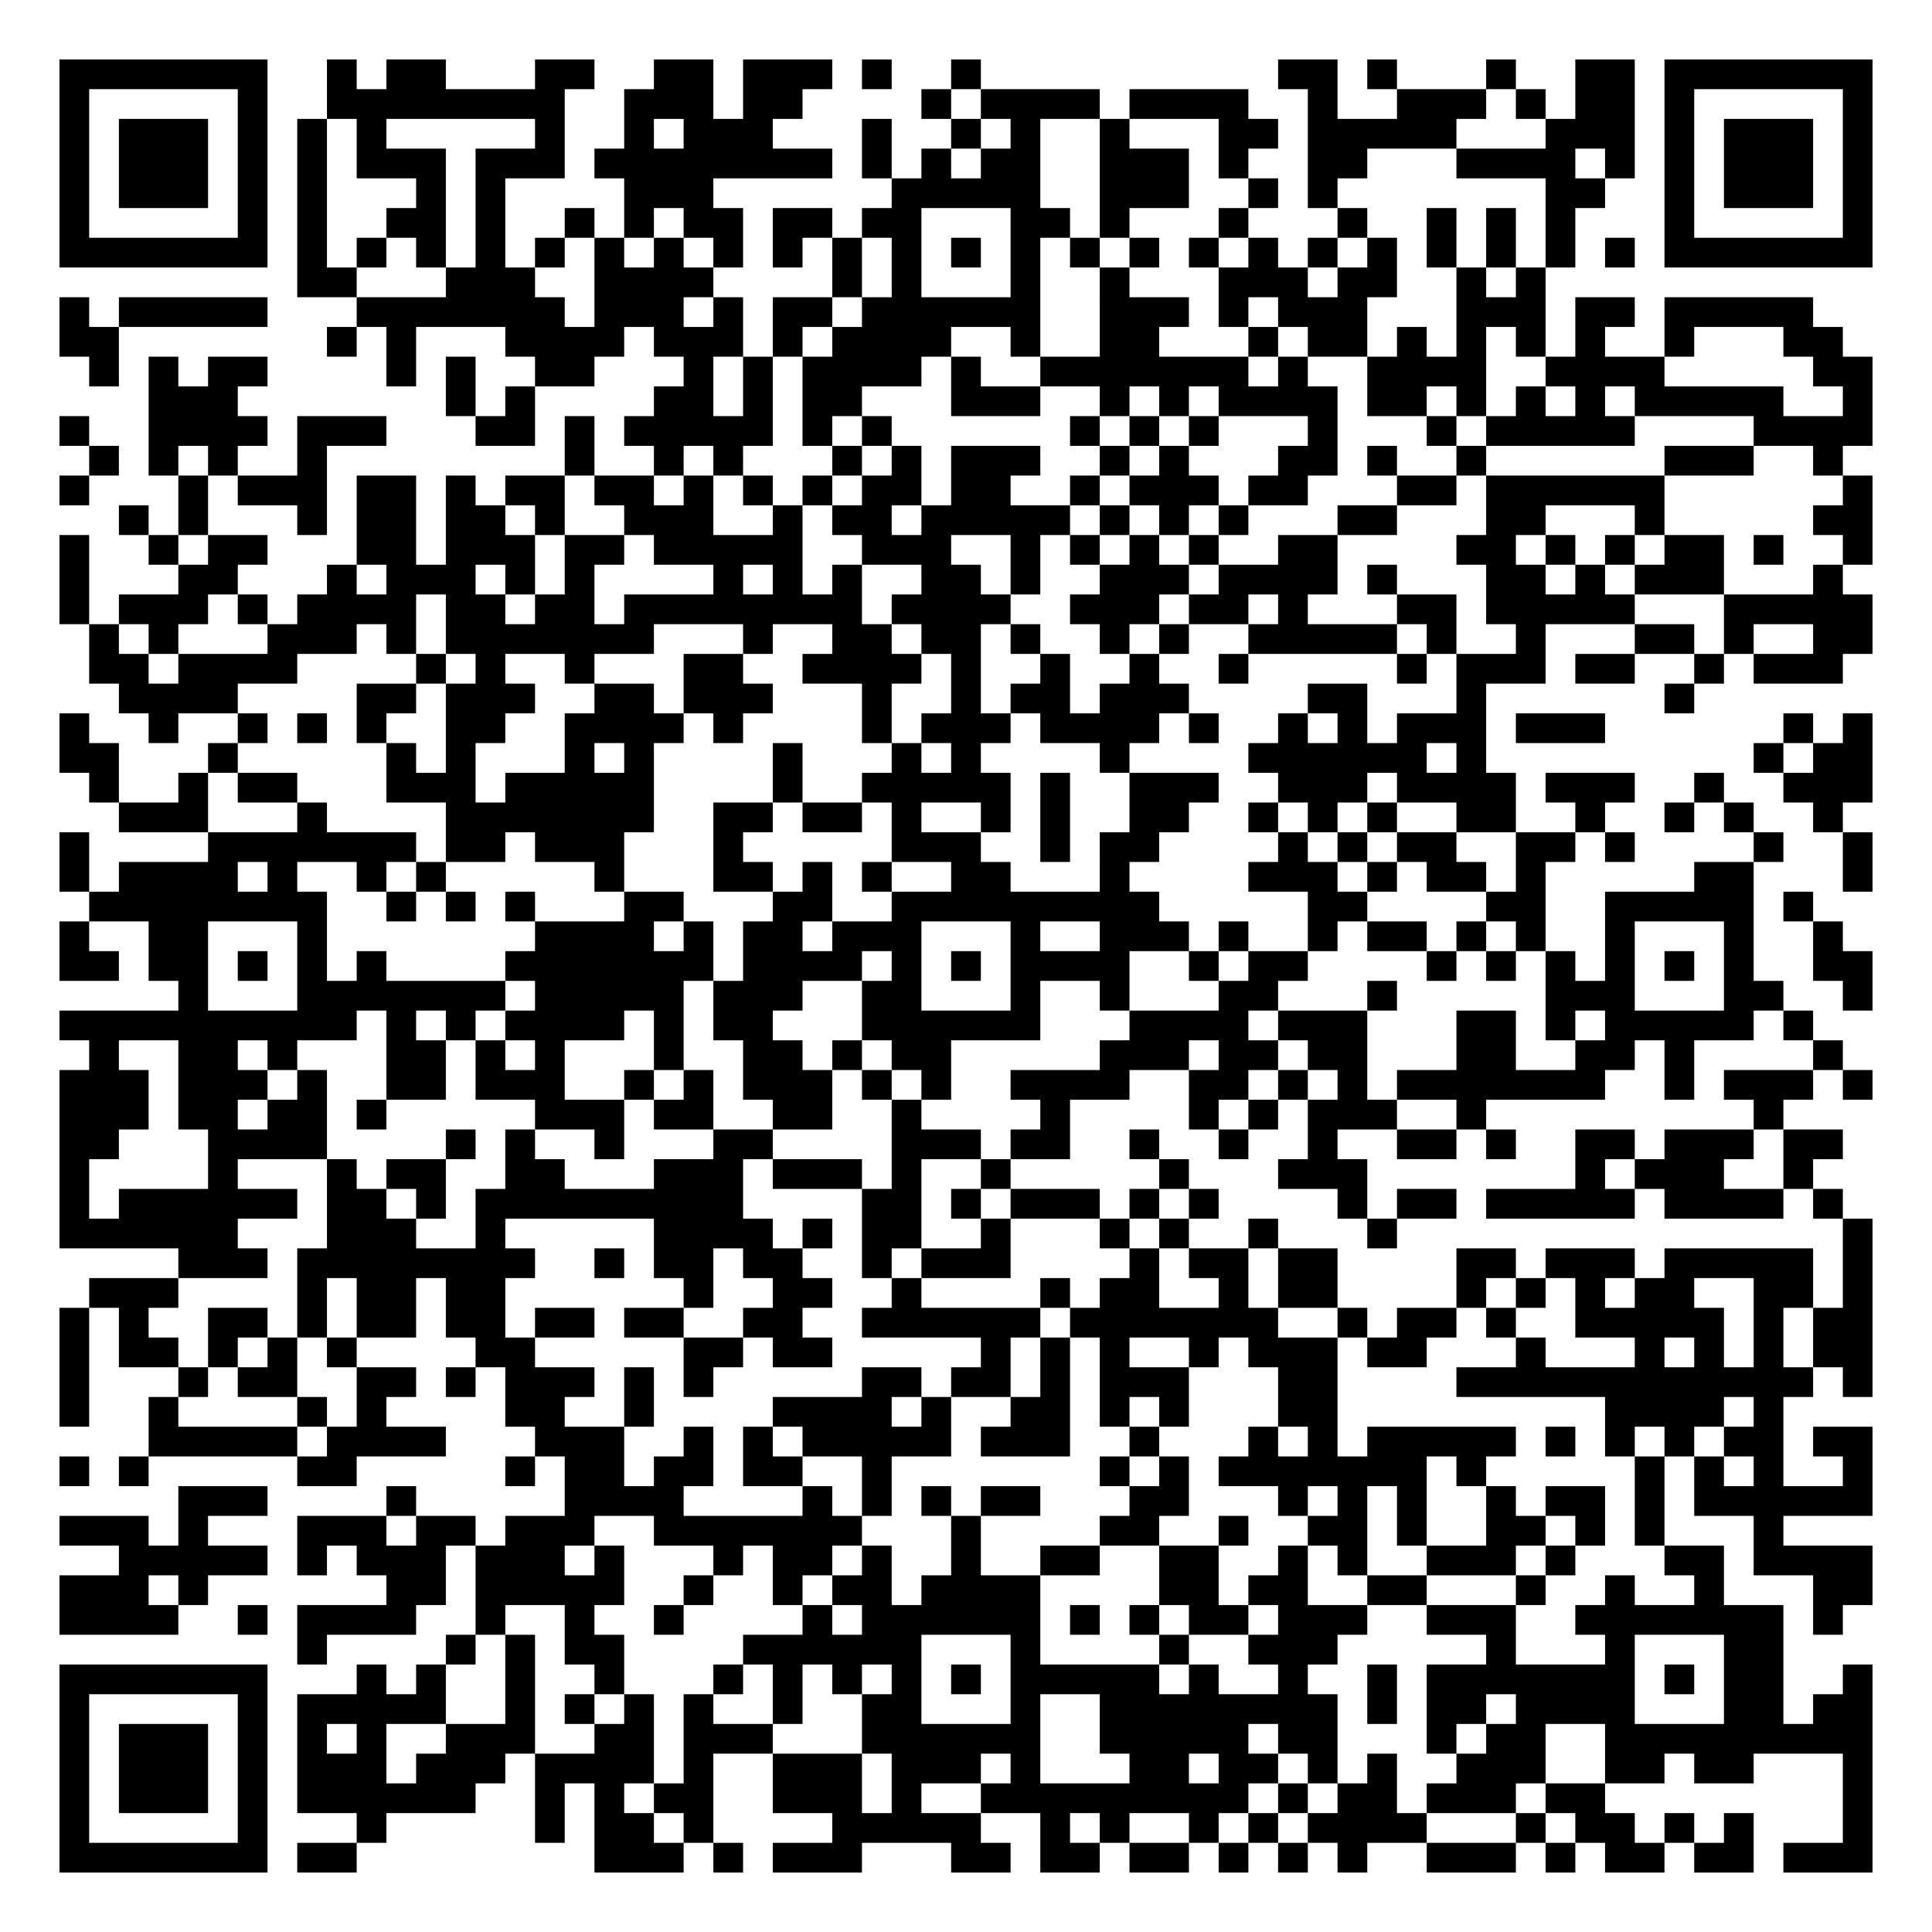
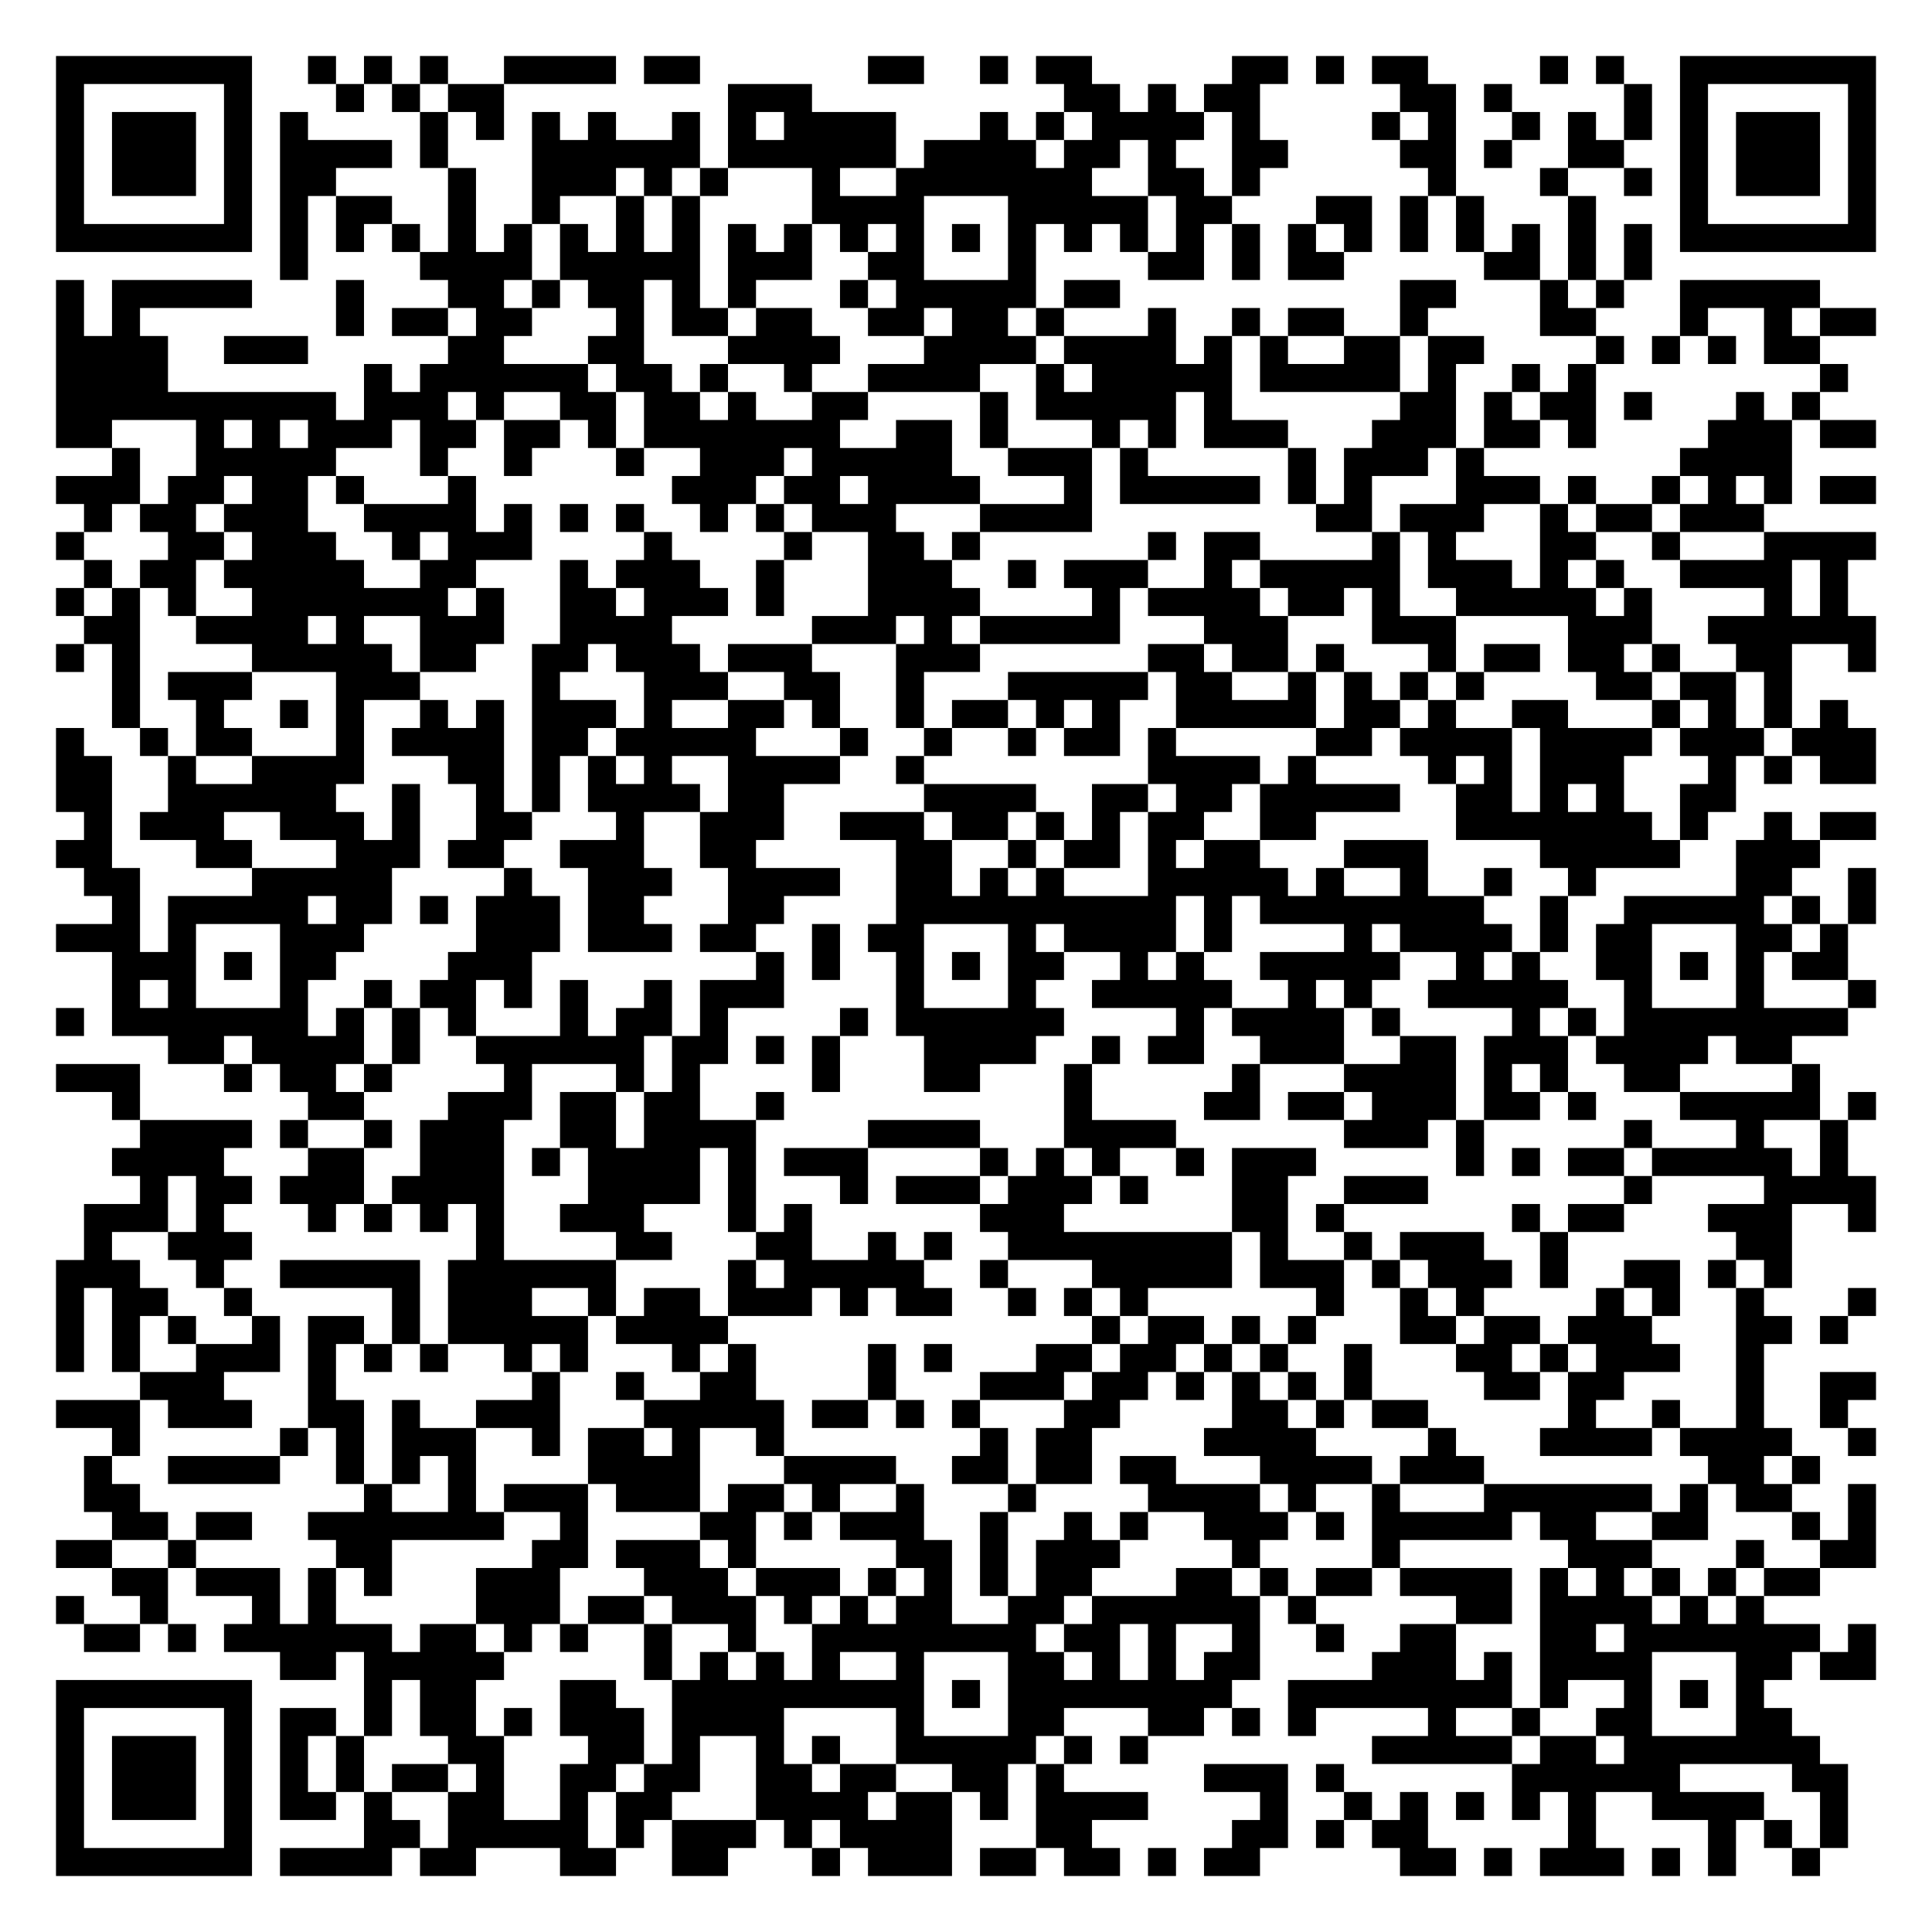
- <svg xmlns="http://www.w3.org/2000/svg" width="260" height="260" class="segno">
+ <svg xmlns="http://www.w3.org/2000/svg" width="276" height="276" class="segno">
  <g transform="scale(4)">
-     <path fill="#fff" d="M0 0h65v65h-65z" />
-     <path class="qrline" stroke="#000" d="M2 2.5h7m2 0h1m1 0h2m3 0h2m2 0h2m1 0h3m1 0h1m2 0h1m10 0h2m1 0h1m3 0h1m2 0h2m1 0h7m-61 1h1m5 0h1m2 0h8m2 0h3m1 0h2m4 0h1m1 0h4m1 0h4m2 0h1m2 0h3m1 0h1m1 0h2m1 0h1m5 0h1m-61 1h1m1 0h3m1 0h1m1 0h1m1 0h1m5 0h1m2 0h1m1 0h3m3 0h1m2 0h1m1 0h1m2 0h1m3 0h2m1 0h5m3 0h3m1 0h1m1 0h3m1 0h1m-61 1h1m1 0h3m1 0h1m1 0h1m1 0h3m1 0h3m1 0h8m1 0h1m1 0h1m1 0h2m2 0h3m1 0h1m2 0h2m3 0h4m1 0h1m1 0h1m1 0h3m1 0h1m-61 1h1m1 0h3m1 0h1m1 0h1m3 0h1m1 0h1m4 0h3m6 0h5m2 0h3m2 0h1m1 0h1m7 0h2m2 0h1m1 0h3m1 0h1m-61 1h1m5 0h1m1 0h1m2 0h2m1 0h1m2 0h1m1 0h1m1 0h2m1 0h2m1 0h2m3 0h2m1 0h1m3 0h1m3 0h1m2 0h1m1 0h1m1 0h1m3 0h1m5 0h1m-61 1h7m1 0h1m1 0h1m1 0h1m1 0h1m1 0h1m1 0h1m1 0h1m1 0h1m1 0h1m1 0h1m1 0h1m1 0h1m1 0h1m1 0h1m1 0h1m1 0h1m1 0h1m1 0h1m1 0h1m1 0h1m1 0h1m1 0h1m1 0h1m1 0h7m-53 1h2m3 0h3m2 0h4m4 0h1m1 0h1m3 0h1m2 0h1m3 0h3m1 0h2m2 0h1m1 0h1m-50 1h1m1 0h5m3 0h7m1 0h3m1 0h1m1 0h2m1 0h6m2 0h3m1 0h1m1 0h3m3 0h3m1 0h2m1 0h5m-59 1h2m7 0h1m1 0h1m3 0h4m1 0h3m1 0h1m1 0h4m2 0h1m2 0h2m3 0h1m1 0h2m1 0h1m1 0h1m1 0h1m1 0h1m2 0h1m3 0h2m-59 1h1m1 0h1m1 0h2m4 0h1m1 0h1m2 0h2m3 0h1m1 0h1m1 0h4m1 0h1m2 0h7m1 0h1m2 0h4m2 0h4m5 0h2m-58 1h3m7 0h1m1 0h1m4 0h2m1 0h1m1 0h2m3 0h3m2 0h1m1 0h1m1 0h4m1 0h2m1 0h1m1 0h1m1 0h1m1 0h5m2 0h1m-61 1h1m2 0h4m1 0h3m3 0h2m1 0h1m1 0h5m1 0h1m1 0h1m6 0h1m1 0h1m1 0h1m3 0h1m3 0h1m1 0h5m4 0h4m-60 1h1m1 0h1m1 0h1m2 0h1m8 0h1m2 0h1m1 0h1m3 0h1m1 0h1m1 0h3m2 0h1m1 0h1m3 0h2m1 0h1m2 0h1m6 0h3m2 0h1m-60 1h1m3 0h1m1 0h3m1 0h2m1 0h1m1 0h2m1 0h2m1 0h1m1 0h1m1 0h1m1 0h2m1 0h2m2 0h1m1 0h3m1 0h2m3 0h2m1 0h6m6 0h1m-59 1h1m1 0h1m3 0h1m1 0h2m1 0h2m1 0h1m2 0h3m2 0h1m1 0h2m1 0h5m1 0h1m1 0h1m1 0h1m3 0h2m3 0h2m3 0h1m5 0h2m-61 1h1m2 0h1m1 0h2m3 0h2m1 0h3m1 0h2m1 0h5m2 0h3m2 0h1m1 0h1m1 0h1m1 0h1m2 0h2m4 0h2m1 0h1m1 0h1m1 0h2m1 0h1m2 0h1m-61 1h1m3 0h2m3 0h1m1 0h3m1 0h1m1 0h1m4 0h1m1 0h1m1 0h1m2 0h2m1 0h1m2 0h3m1 0h4m1 0h1m3 0h2m1 0h1m1 0h3m3 0h1m-60 1h1m1 0h3m1 0h1m1 0h4m1 0h2m1 0h2m1 0h8m1 0h4m2 0h3m1 0h2m1 0h1m3 0h2m1 0h5m3 0h5m-60 1h1m1 0h1m3 0h3m1 0h1m1 0h7m3 0h1m2 0h2m1 0h2m1 0h1m2 0h1m1 0h1m2 0h5m1 0h1m2 0h1m3 0h2m1 0h1m2 0h2m-60 1h2m1 0h4m4 0h1m1 0h1m2 0h1m3 0h2m2 0h4m1 0h1m2 0h1m2 0h1m2 0h1m5 0h1m1 0h3m1 0h2m2 0h1m1 0h3m-58 1h4m4 0h2m1 0h3m2 0h2m1 0h3m3 0h1m2 0h1m1 0h2m1 0h3m4 0h2m3 0h1m6 0h1m-55 1h1m2 0h1m2 0h1m1 0h1m1 0h1m2 0h2m2 0h4m1 0h1m4 0h1m1 0h3m1 0h4m1 0h1m2 0h1m1 0h1m1 0h3m1 0h3m6 0h1m1 0h1m-61 1h2m3 0h1m5 0h1m1 0h1m3 0h1m1 0h1m4 0h1m3 0h1m1 0h1m4 0h1m4 0h6m1 0h1m9 0h1m1 0h2m-60 1h1m2 0h1m1 0h2m3 0h3m1 0h5m4 0h1m2 0h5m1 0h1m2 0h3m2 0h3m1 0h4m1 0h3m2 0h1m2 0h3m-59 1h3m3 0h1m4 0h7m2 0h2m1 0h2m1 0h1m2 0h1m1 0h1m2 0h2m2 0h1m1 0h1m1 0h1m2 0h2m2 0h1m2 0h1m1 0h1m2 0h1m-60 1h1m4 0h7m1 0h2m1 0h3m3 0h1m5 0h3m2 0h1m1 0h2m4 0h1m1 0h1m1 0h2m2 0h2m1 0h1m4 0h1m2 0h1m-61 1h1m1 0h4m1 0h1m2 0h1m1 0h1m5 0h1m3 0h2m1 0h1m1 0h1m2 0h2m3 0h1m4 0h3m1 0h1m1 0h2m1 0h1m5 0h2m3 0h1m-60 1h8m2 0h1m1 0h1m1 0h1m3 0h2m3 0h2m2 0h9m5 0h2m4 0h2m2 0h5m1 0h1m-59 1h1m2 0h2m3 0h1m7 0h4m1 0h1m1 0h2m1 0h3m3 0h1m2 0h3m1 0h1m2 0h1m1 0h2m1 0h1m1 0h1m2 0h1m3 0h1m2 0h1m-60 1h2m1 0h2m1 0h1m1 0h1m1 0h1m4 0h7m1 0h4m1 0h1m1 0h1m1 0h4m2 0h1m1 0h2m4 0h1m1 0h1m1 0h1m1 0h1m1 0h1m1 0h1m2 0h2m-57 1h1m3 0h7m1 0h5m1 0h3m2 0h2m3 0h1m2 0h1m3 0h2m3 0h1m5 0h3m3 0h2m2 0h1m-61 1h10m1 0h1m1 0h1m1 0h4m1 0h1m1 0h2m3 0h6m3 0h4m1 0h3m3 0h2m1 0h1m1 0h5m1 0h1m-58 1h1m2 0h2m1 0h1m3 0h2m1 0h1m1 0h1m3 0h1m2 0h2m1 0h1m1 0h2m5 0h3m1 0h2m1 0h2m3 0h2m2 0h2m1 0h1m4 0h1m-60 1h3m1 0h3m1 0h1m2 0h2m1 0h3m2 0h1m1 0h1m1 0h3m1 0h1m1 0h1m2 0h4m2 0h2m1 0h1m1 0h1m1 0h7m2 0h1m1 0h3m1 0h1m-61 1h3m1 0h2m1 0h2m1 0h1m5 0h3m1 0h2m2 0h2m2 0h1m4 0h1m4 0h1m1 0h1m1 0h3m2 0h1m9 0h1m-58 1h2m3 0h4m4 0h1m1 0h1m2 0h1m3 0h2m4 0h3m1 0h2m2 0h1m2 0h1m2 0h1m2 0h2m1 0h1m2 0h2m1 0h3m1 0h2m-60 1h1m4 0h1m3 0h1m1 0h2m2 0h2m3 0h3m1 0h3m1 0h1m2 0h1m5 0h1m3 0h3m7 0h1m1 0h3m2 0h1m-59 1h1m1 0h6m1 0h2m1 0h1m1 0h9m4 0h2m1 0h1m1 0h3m1 0h1m1 0h1m4 0h1m1 0h2m1 0h5m1 0h4m1 0h1m-60 1h6m3 0h3m2 0h1m5 0h4m1 0h1m1 0h2m2 0h1m3 0h1m1 0h1m2 0h1m3 0h1m15 0h1m-57 1h3m1 0h8m2 0h1m1 0h2m1 0h2m2 0h1m1 0h3m4 0h1m1 0h2m1 0h2m4 0h2m1 0h3m1 0h5m1 0h1m-60 1h3m4 0h1m1 0h2m1 0h2m6 0h1m2 0h2m2 0h1m4 0h1m1 0h2m2 0h1m1 0h2m4 0h1m1 0h1m1 0h1m1 0h2m2 0h2m1 0h1m-61 1h1m1 0h1m2 0h2m1 0h1m1 0h2m1 0h2m1 0h2m1 0h2m2 0h2m2 0h6m1 0h7m2 0h1m1 0h2m1 0h1m2 0h5m1 0h1m1 0h2m-61 1h1m1 0h2m1 0h1m1 0h1m1 0h1m4 0h2m5 0h2m1 0h2m5 0h1m1 0h1m1 0h1m2 0h1m1 0h3m1 0h2m3 0h1m3 0h1m1 0h1m1 0h1m1 0h2m-61 1h1m3 0h1m1 0h2m2 0h2m1 0h1m1 0h3m1 0h1m1 0h1m5 0h2m1 0h2m1 0h1m1 0h3m3 0h2m4 0h12m1 0h1m-61 1h1m2 0h1m4 0h1m1 0h1m4 0h2m2 0h1m4 0h4m1 0h1m2 0h2m1 0h1m1 0h1m3 0h2m9 0h4m1 0h1m-55 1h5m1 0h4m3 0h3m2 0h1m1 0h1m1 0h5m1 0h3m2 0h1m3 0h1m1 0h1m1 0h5m1 0h1m1 0h1m1 0h1m1 0h2m1 0h2m-61 1h1m1 0h1m5 0h2m5 0h1m1 0h2m1 0h2m1 0h2m2 0h1m7 0h1m1 0h1m1 0h7m1 0h1m5 0h1m1 0h1m1 0h1m2 0h1m-57 1h3m4 0h1m5 0h4m4 0h1m1 0h1m1 0h1m1 0h2m3 0h2m3 0h1m1 0h1m1 0h1m2 0h1m1 0h2m1 0h1m1 0h6m-61 1h3m1 0h1m3 0h3m1 0h2m1 0h3m2 0h7m3 0h1m4 0h2m2 0h1m2 0h2m1 0h1m2 0h2m1 0h1m1 0h1m3 0h1m-56 1h5m1 0h1m1 0h3m1 0h3m1 0h1m3 0h1m1 0h2m1 0h1m2 0h1m2 0h2m2 0h2m2 0h1m1 0h1m2 0h3m1 0h1m3 0h2m1 0h4m-61 1h3m1 0h1m6 0h2m1 0h5m2 0h1m2 0h1m1 0h2m1 0h4m4 0h2m1 0h2m2 0h2m3 0h1m2 0h1m2 0h1m3 0h2m-61 1h4m2 0h1m1 0h4m2 0h1m2 0h1m2 0h1m4 0h1m1 0h6m1 0h1m1 0h1m1 0h2m1 0h3m2 0h3m2 0h7m1 0h1m-52 1h1m4 0h1m1 0h1m1 0h2m4 0h6m3 0h1m4 0h1m2 0h3m5 0h1m3 0h1m3 0h2m-58 1h7m3 0h1m1 0h1m2 0h1m2 0h1m3 0h1m1 0h1m1 0h1m1 0h1m1 0h1m1 0h5m1 0h1m2 0h1m2 0h1m1 0h7m1 0h1m1 0h2m2 0h1m-61 1h1m5 0h1m1 0h5m2 0h1m1 0h1m1 0h1m1 0h1m2 0h1m2 0h2m3 0h1m2 0h8m1 0h1m1 0h2m1 0h4m3 0h2m1 0h2m-61 1h1m1 0h3m1 0h1m1 0h1m1 0h1m2 0h3m2 0h2m1 0h3m3 0h6m2 0h5m1 0h2m3 0h1m1 0h2m2 0h9m-61 1h1m1 0h3m1 0h1m1 0h3m1 0h3m1 0h4m1 0h1m2 0h3m1 0h3m1 0h1m3 0h2m1 0h2m1 0h1m1 0h1m2 0h3m2 0h2m1 0h2m3 0h1m-61 1h1m1 0h3m1 0h1m1 0h6m2 0h1m1 0h1m1 0h2m2 0h3m1 0h1m2 0h9m1 0h1m1 0h2m1 0h3m1 0h2m8 0h1m-61 1h1m5 0h1m3 0h1m5 0h1m1 0h2m1 0h1m4 0h5m2 0h1m1 0h1m2 0h1m1 0h1m1 0h4m3 0h1m1 0h2m1 0h1m1 0h1m3 0h1m-61 1h7m1 0h2m8 0h3m1 0h1m1 0h3m3 0h2m1 0h2m1 0h2m1 0h1m1 0h1m1 0h1m2 0h3m1 0h1m1 0h2m1 0h2m1 0h3" />
+     <path fill="#fff" d="M0 0h69v69h-69z" />
+     <path class="qrline" stroke="#000" d="M2 2.5h7m2 0h1m1 0h1m1 0h1m2 0h4m1 0h2m6 0h2m2 0h1m1 0h2m5 0h2m1 0h1m1 0h2m4 0h1m1 0h1m2 0h7m-65 1h1m5 0h1m3 0h1m1 0h1m1 0h2m8 0h3m9 0h2m1 0h1m1 0h2m5 0h2m1 0h1m4 0h1m1 0h1m5 0h1m-65 1h1m1 0h3m1 0h1m1 0h1m4 0h1m1 0h1m1 0h1m1 0h1m2 0h1m1 0h1m1 0h4m3 0h1m1 0h1m1 0h4m1 0h1m4 0h1m1 0h1m2 0h1m1 0h1m1 0h1m1 0h1m1 0h3m1 0h1m-65 1h1m1 0h3m1 0h1m1 0h4m1 0h1m3 0h6m1 0h6m1 0h4m1 0h2m1 0h1m2 0h2m4 0h2m1 0h1m2 0h2m2 0h1m1 0h3m1 0h1m-65 1h1m1 0h3m1 0h1m1 0h2m4 0h1m2 0h3m1 0h1m1 0h1m3 0h1m2 0h7m2 0h2m1 0h1m6 0h1m3 0h1m2 0h1m1 0h1m1 0h3m1 0h1m-65 1h1m5 0h1m1 0h1m1 0h2m2 0h1m2 0h1m2 0h1m1 0h1m4 0h4m3 0h5m1 0h2m3 0h2m1 0h1m1 0h1m3 0h1m3 0h1m5 0h1m-65 1h7m1 0h1m1 0h1m1 0h1m1 0h1m1 0h1m1 0h1m1 0h1m1 0h1m1 0h1m1 0h1m1 0h1m1 0h1m1 0h1m1 0h1m1 0h1m1 0h1m1 0h1m1 0h1m1 0h1m1 0h1m1 0h1m1 0h1m1 0h1m1 0h1m1 0h1m1 0h7m-57 1h1m4 0h4m1 0h5m1 0h3m2 0h2m3 0h1m4 0h2m1 0h1m1 0h2m5 0h2m1 0h1m1 0h1m-57 1h1m1 0h5m3 0h1m3 0h2m1 0h1m1 0h2m1 0h1m1 0h1m3 0h1m1 0h5m1 0h2m10 0h2m3 0h1m1 0h1m2 0h5m-63 1h1m1 0h1m7 0h1m1 0h2m1 0h2m3 0h1m1 0h2m1 0h2m2 0h2m1 0h2m1 0h1m3 0h1m2 0h1m1 0h2m2 0h1m4 0h2m3 0h1m2 0h1m1 0h2m-65 1h4m2 0h3m5 0h2m3 0h2m3 0h4m3 0h4m1 0h4m1 0h1m1 0h1m2 0h2m1 0h2m4 0h1m1 0h1m1 0h1m1 0h2m-63 1h4m7 0h1m1 0h6m1 0h2m1 0h1m2 0h1m2 0h4m2 0h1m1 0h5m1 0h5m1 0h1m2 0h1m1 0h1m8 0h1m-64 1h10m1 0h3m1 0h1m2 0h2m1 0h2m1 0h1m2 0h2m4 0h1m1 0h5m1 0h1m6 0h2m1 0h1m1 0h2m1 0h1m3 0h1m1 0h1m-63 1h2m3 0h1m1 0h1m1 0h3m1 0h2m1 0h2m1 0h1m1 0h7m2 0h2m1 0h1m3 0h1m1 0h1m1 0h3m3 0h3m1 0h2m1 0h1m4 0h3m1 0h2m-63 1h1m2 0h5m3 0h1m2 0h1m3 0h1m2 0h3m1 0h5m2 0h3m1 0h1m5 0h1m1 0h3m1 0h1m7 0h4m-62 1h3m1 0h2m1 0h2m1 0h1m3 0h1m7 0h3m1 0h2m1 0h4m3 0h1m1 0h5m1 0h1m1 0h1m3 0h3m1 0h1m2 0h1m1 0h1m1 0h1m1 0h2m-64 1h1m1 0h2m1 0h3m2 0h4m1 0h1m1 0h1m1 0h1m2 0h1m1 0h1m1 0h3m3 0h4m8 0h2m1 0h3m2 0h1m1 0h2m1 0h3m-61 1h1m3 0h2m1 0h3m2 0h1m1 0h3m4 0h1m4 0h1m2 0h2m1 0h1m6 0h1m1 0h2m4 0h1m1 0h1m3 0h2m2 0h1m3 0h4m-64 1h1m1 0h2m1 0h5m2 0h2m3 0h1m1 0h3m2 0h1m3 0h3m2 0h1m1 0h3m2 0h1m1 0h5m1 0h3m1 0h1m1 0h1m2 0h4m1 0h1m-64 1h1m1 0h1m1 0h1m2 0h7m1 0h1m2 0h2m1 0h3m1 0h1m3 0h4m4 0h1m1 0h4m1 0h2m1 0h1m2 0h5m1 0h1m4 0h1m1 0h1m-63 1h2m2 0h4m1 0h1m2 0h3m2 0h4m5 0h3m1 0h1m1 0h5m3 0h3m3 0h3m4 0h3m2 0h6m-65 1h1m1 0h1m4 0h5m1 0h2m2 0h2m1 0h3m1 0h3m3 0h3m6 0h2m1 0h2m1 0h1m3 0h1m1 0h2m1 0h2m1 0h1m2 0h2m2 0h1m-63 1h1m1 0h3m3 0h3m4 0h1m3 0h3m2 0h2m2 0h1m3 0h5m1 0h2m2 0h1m1 0h1m1 0h1m1 0h1m4 0h2m1 0h2m1 0h1m-60 1h1m2 0h1m2 0h1m1 0h1m2 0h1m1 0h1m1 0h3m1 0h1m2 0h2m1 0h1m2 0h1m1 0h2m1 0h1m1 0h1m2 0h5m1 0h2m1 0h1m2 0h2m3 0h1m1 0h1m1 0h1m1 0h1m-64 1h1m2 0h1m1 0h2m3 0h1m1 0h4m1 0h2m1 0h5m3 0h1m2 0h1m2 0h1m1 0h2m1 0h1m5 0h2m1 0h4m1 0h4m1 0h3m1 0h3m-65 1h2m2 0h1m2 0h4m3 0h2m1 0h1m1 0h1m1 0h1m2 0h4m2 0h1m8 0h4m1 0h1m4 0h1m1 0h1m1 0h3m3 0h1m1 0h1m1 0h2m-65 1h2m2 0h6m2 0h1m2 0h1m1 0h1m1 0h4m1 0h2m5 0h4m2 0h2m1 0h2m1 0h5m2 0h2m1 0h1m1 0h1m2 0h2m-59 1h1m1 0h3m2 0h3m1 0h1m2 0h2m3 0h1m2 0h3m2 0h3m1 0h2m1 0h1m1 0h1m1 0h2m2 0h2m5 0h7m1 0h1m2 0h1m1 0h2m-65 1h2m3 0h2m3 0h3m1 0h2m2 0h3m2 0h2m5 0h2m2 0h1m1 0h2m1 0h1m1 0h2m3 0h3m4 0h5m2 0h3m-62 1h2m4 0h5m4 0h1m2 0h3m2 0h4m2 0h2m1 0h1m1 0h1m3 0h5m1 0h1m2 0h1m2 0h1m2 0h1m5 0h2m2 0h1m-63 1h1m1 0h5m1 0h2m1 0h1m1 0h3m1 0h2m3 0h2m4 0h10m1 0h1m1 0h8m2 0h1m2 0h5m1 0h1m1 0h1m-65 1h3m1 0h1m3 0h3m4 0h3m1 0h3m1 0h2m2 0h1m1 0h2m3 0h1m1 0h4m1 0h1m4 0h1m1 0h4m1 0h1m1 0h2m3 0h2m1 0h1m-62 1h3m1 0h1m1 0h2m4 0h3m8 0h1m1 0h1m2 0h1m1 0h1m1 0h2m2 0h1m1 0h1m2 0h5m2 0h1m1 0h1m2 0h2m1 0h1m1 0h1m1 0h2m-62 1h1m1 0h1m3 0h1m2 0h1m1 0h2m1 0h1m1 0h1m2 0h1m1 0h3m4 0h1m3 0h1m2 0h5m2 0h1m1 0h1m2 0h5m2 0h1m3 0h1m3 0h1m-65 1h1m1 0h7m1 0h1m1 0h1m1 0h1m3 0h1m1 0h2m1 0h1m4 0h1m1 0h6m4 0h1m1 0h4m1 0h1m4 0h1m1 0h1m1 0h8m-60 1h2m1 0h4m1 0h1m2 0h6m1 0h2m1 0h1m1 0h1m3 0h4m2 0h1m1 0h2m2 0h3m2 0h2m1 0h3m1 0h4m1 0h2m-62 1h3m3 0h1m1 0h2m1 0h1m4 0h1m3 0h1m1 0h1m4 0h1m3 0h2m3 0h1m5 0h1m3 0h4m1 0h1m1 0h1m2 0h2m4 0h1m-61 1h1m6 0h2m3 0h3m1 0h2m1 0h2m2 0h1m10 0h1m4 0h2m1 0h2m1 0h3m1 0h2m1 0h1m3 0h5m1 0h1m-62 1h4m1 0h1m2 0h1m1 0h3m2 0h2m1 0h4m4 0h4m3 0h4m6 0h3m1 0h1m5 0h1m3 0h1m2 0h1m-62 1h4m3 0h2m2 0h3m1 0h1m1 0h4m1 0h1m1 0h3m4 0h1m1 0h1m1 0h1m2 0h1m1 0h3m5 0h1m1 0h1m1 0h2m1 0h5m1 0h1m-61 1h1m1 0h2m1 0h3m1 0h4m3 0h4m1 0h1m3 0h1m1 0h3m1 0h3m1 0h1m3 0h2m2 0h3m7 0h1m4 0h4m-64 1h3m1 0h1m3 0h1m1 0h1m1 0h1m1 0h1m2 0h3m3 0h1m1 0h1m6 0h3m6 0h2m1 0h1m6 0h1m1 0h2m3 0h3m2 0h1m-64 1h1m2 0h3m8 0h1m4 0h2m3 0h2m2 0h1m1 0h1m2 0h8m1 0h1m2 0h1m1 0h3m2 0h1m6 0h2m-62 1h3m2 0h1m2 0h5m1 0h6m4 0h1m1 0h5m2 0h1m3 0h5m1 0h3m1 0h1m1 0h3m1 0h1m2 0h2m1 0h1m1 0h1m-62 1h1m1 0h2m2 0h1m5 0h1m1 0h3m2 0h1m1 0h2m1 0h3m1 0h1m1 0h2m2 0h1m1 0h1m1 0h1m6 0h1m2 0h1m1 0h1m4 0h1m1 0h1m2 0h1m3 0h1m-65 1h1m1 0h1m1 0h1m2 0h1m1 0h2m1 0h1m1 0h5m1 0h4m13 0h1m1 0h2m1 0h1m1 0h1m3 0h2m1 0h2m1 0h3m3 0h2m1 0h1m-64 1h1m1 0h1m2 0h3m1 0h1m1 0h1m1 0h1m2 0h1m1 0h1m3 0h1m1 0h1m4 0h1m1 0h1m3 0h2m1 0h2m1 0h1m1 0h1m2 0h1m3 0h2m1 0h1m1 0h3m2 0h1m-58 1h3m3 0h1m7 0h1m2 0h1m2 0h2m4 0h1m3 0h3m1 0h2m1 0h1m1 0h1m1 0h1m1 0h1m4 0h2m1 0h2m4 0h1m2 0h2m-65 1h3m1 0h3m2 0h2m1 0h1m2 0h3m3 0h5m1 0h2m1 0h1m1 0h1m3 0h2m4 0h2m1 0h1m1 0h2m5 0h1m2 0h1m2 0h1m2 0h1m-62 1h1m5 0h1m1 0h1m1 0h3m2 0h1m1 0h2m1 0h1m2 0h1m7 0h1m1 0h2m4 0h4m4 0h1m3 0h4m1 0h4m2 0h1m-64 1h1m2 0h4m2 0h1m1 0h1m1 0h1m4 0h4m3 0h4m2 0h2m1 0h2m1 0h2m3 0h4m1 0h3m8 0h2m1 0h1m-62 1h2m8 0h1m2 0h1m1 0h3m1 0h3m1 0h2m1 0h1m2 0h1m3 0h1m4 0h4m1 0h1m2 0h1m3 0h6m1 0h1m1 0h2m2 0h1m-63 1h2m1 0h2m2 0h7m2 0h1m4 0h2m1 0h1m1 0h3m2 0h1m2 0h1m1 0h1m2 0h3m1 0h1m1 0h5m1 0h2m2 0h2m3 0h1m1 0h1m-65 1h2m2 0h1m5 0h2m5 0h2m1 0h3m1 0h1m5 0h2m1 0h1m1 0h3m4 0h1m4 0h1m6 0h3m3 0h1m2 0h2m-63 1h2m1 0h3m1 0h1m1 0h1m3 0h3m3 0h3m1 0h3m1 0h1m1 0h1m1 0h1m1 0h2m3 0h2m1 0h1m1 0h2m1 0h4m1 0h1m1 0h1m1 0h1m1 0h1m1 0h2m-63 1h1m2 0h1m3 0h1m1 0h1m5 0h3m1 0h2m1 0h3m1 0h1m1 0h1m1 0h2m2 0h2m1 0h6m1 0h1m5 0h2m1 0h4m1 0h1m1 0h1m-60 1h2m1 0h1m1 0h6m1 0h2m1 0h1m1 0h1m2 0h1m2 0h1m2 0h8m1 0h2m1 0h1m2 0h1m2 0h1m2 0h2m3 0h2m1 0h7m1 0h1m-57 1h2m1 0h5m5 0h1m1 0h1m1 0h1m1 0h1m2 0h1m3 0h2m1 0h1m1 0h1m1 0h2m4 0h3m1 0h1m1 0h4m3 0h2m1 0h2m-65 1h7m4 0h1m1 0h2m3 0h2m2 0h9m1 0h1m1 0h8m2 0h8m1 0h1m2 0h1m1 0h1m1 0h1m-61 1h1m5 0h1m1 0h2m1 0h1m1 0h2m1 0h1m1 0h3m1 0h4m4 0h1m3 0h2m3 0h2m1 0h1m1 0h1m4 0h1m2 0h1m2 0h2m3 0h2m-62 1h1m1 0h3m1 0h1m1 0h1m1 0h1m3 0h2m3 0h2m1 0h1m2 0h1m1 0h1m2 0h5m1 0h1m1 0h1m8 0h5m1 0h2m1 0h7m-63 1h1m1 0h3m1 0h1m1 0h1m1 0h1m1 0h2m1 0h1m2 0h2m1 0h2m2 0h2m1 0h2m2 0h2m1 0h1m5 0h3m1 0h1m6 0h6m4 0h2m-64 1h1m1 0h3m1 0h1m1 0h2m1 0h1m2 0h2m2 0h1m1 0h2m3 0h4m1 0h2m1 0h1m1 0h4m4 0h1m2 0h1m1 0h1m1 0h1m1 0h1m1 0h1m2 0h4m2 0h1m-64 1h1m5 0h1m4 0h2m1 0h5m1 0h1m1 0h3m1 0h1m1 0h4m3 0h2m5 0h2m1 0h1m1 0h2m5 0h1m4 0h1m1 0h1m1 0h1m-64 1h7m1 0h4m1 0h2m3 0h2m2 0h2m3 0h1m1 0h3m1 0h2m1 0h2m1 0h1m1 0h2m5 0h2m1 0h1m1 0h3m1 0h1m1 0h1m2 0h1" />
  </g>
</svg>
